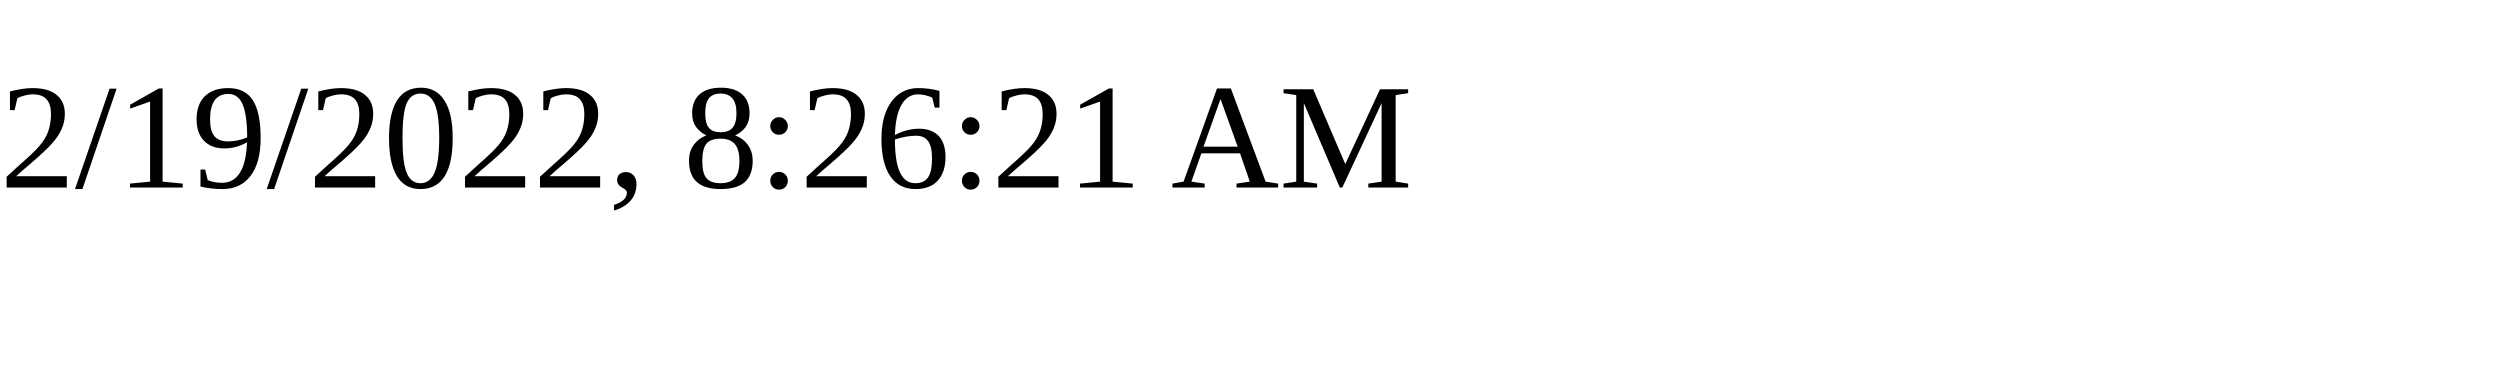
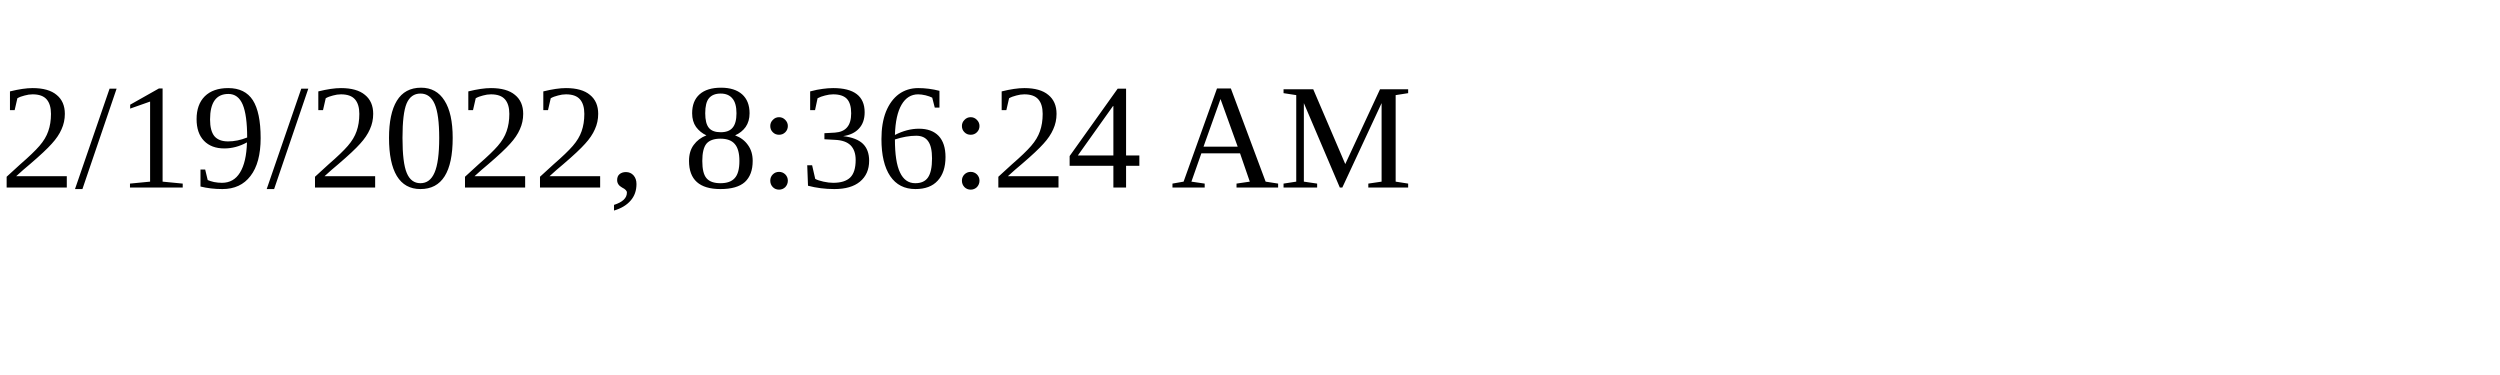
<svg xmlns="http://www.w3.org/2000/svg" height="30" width="200">
-   <text x="0" y="15">2/19/2022, 8:26:21 AM</text>
+   <text x="0" y="15">2/19/2022, 8:36:24 AM</text>
</svg>
